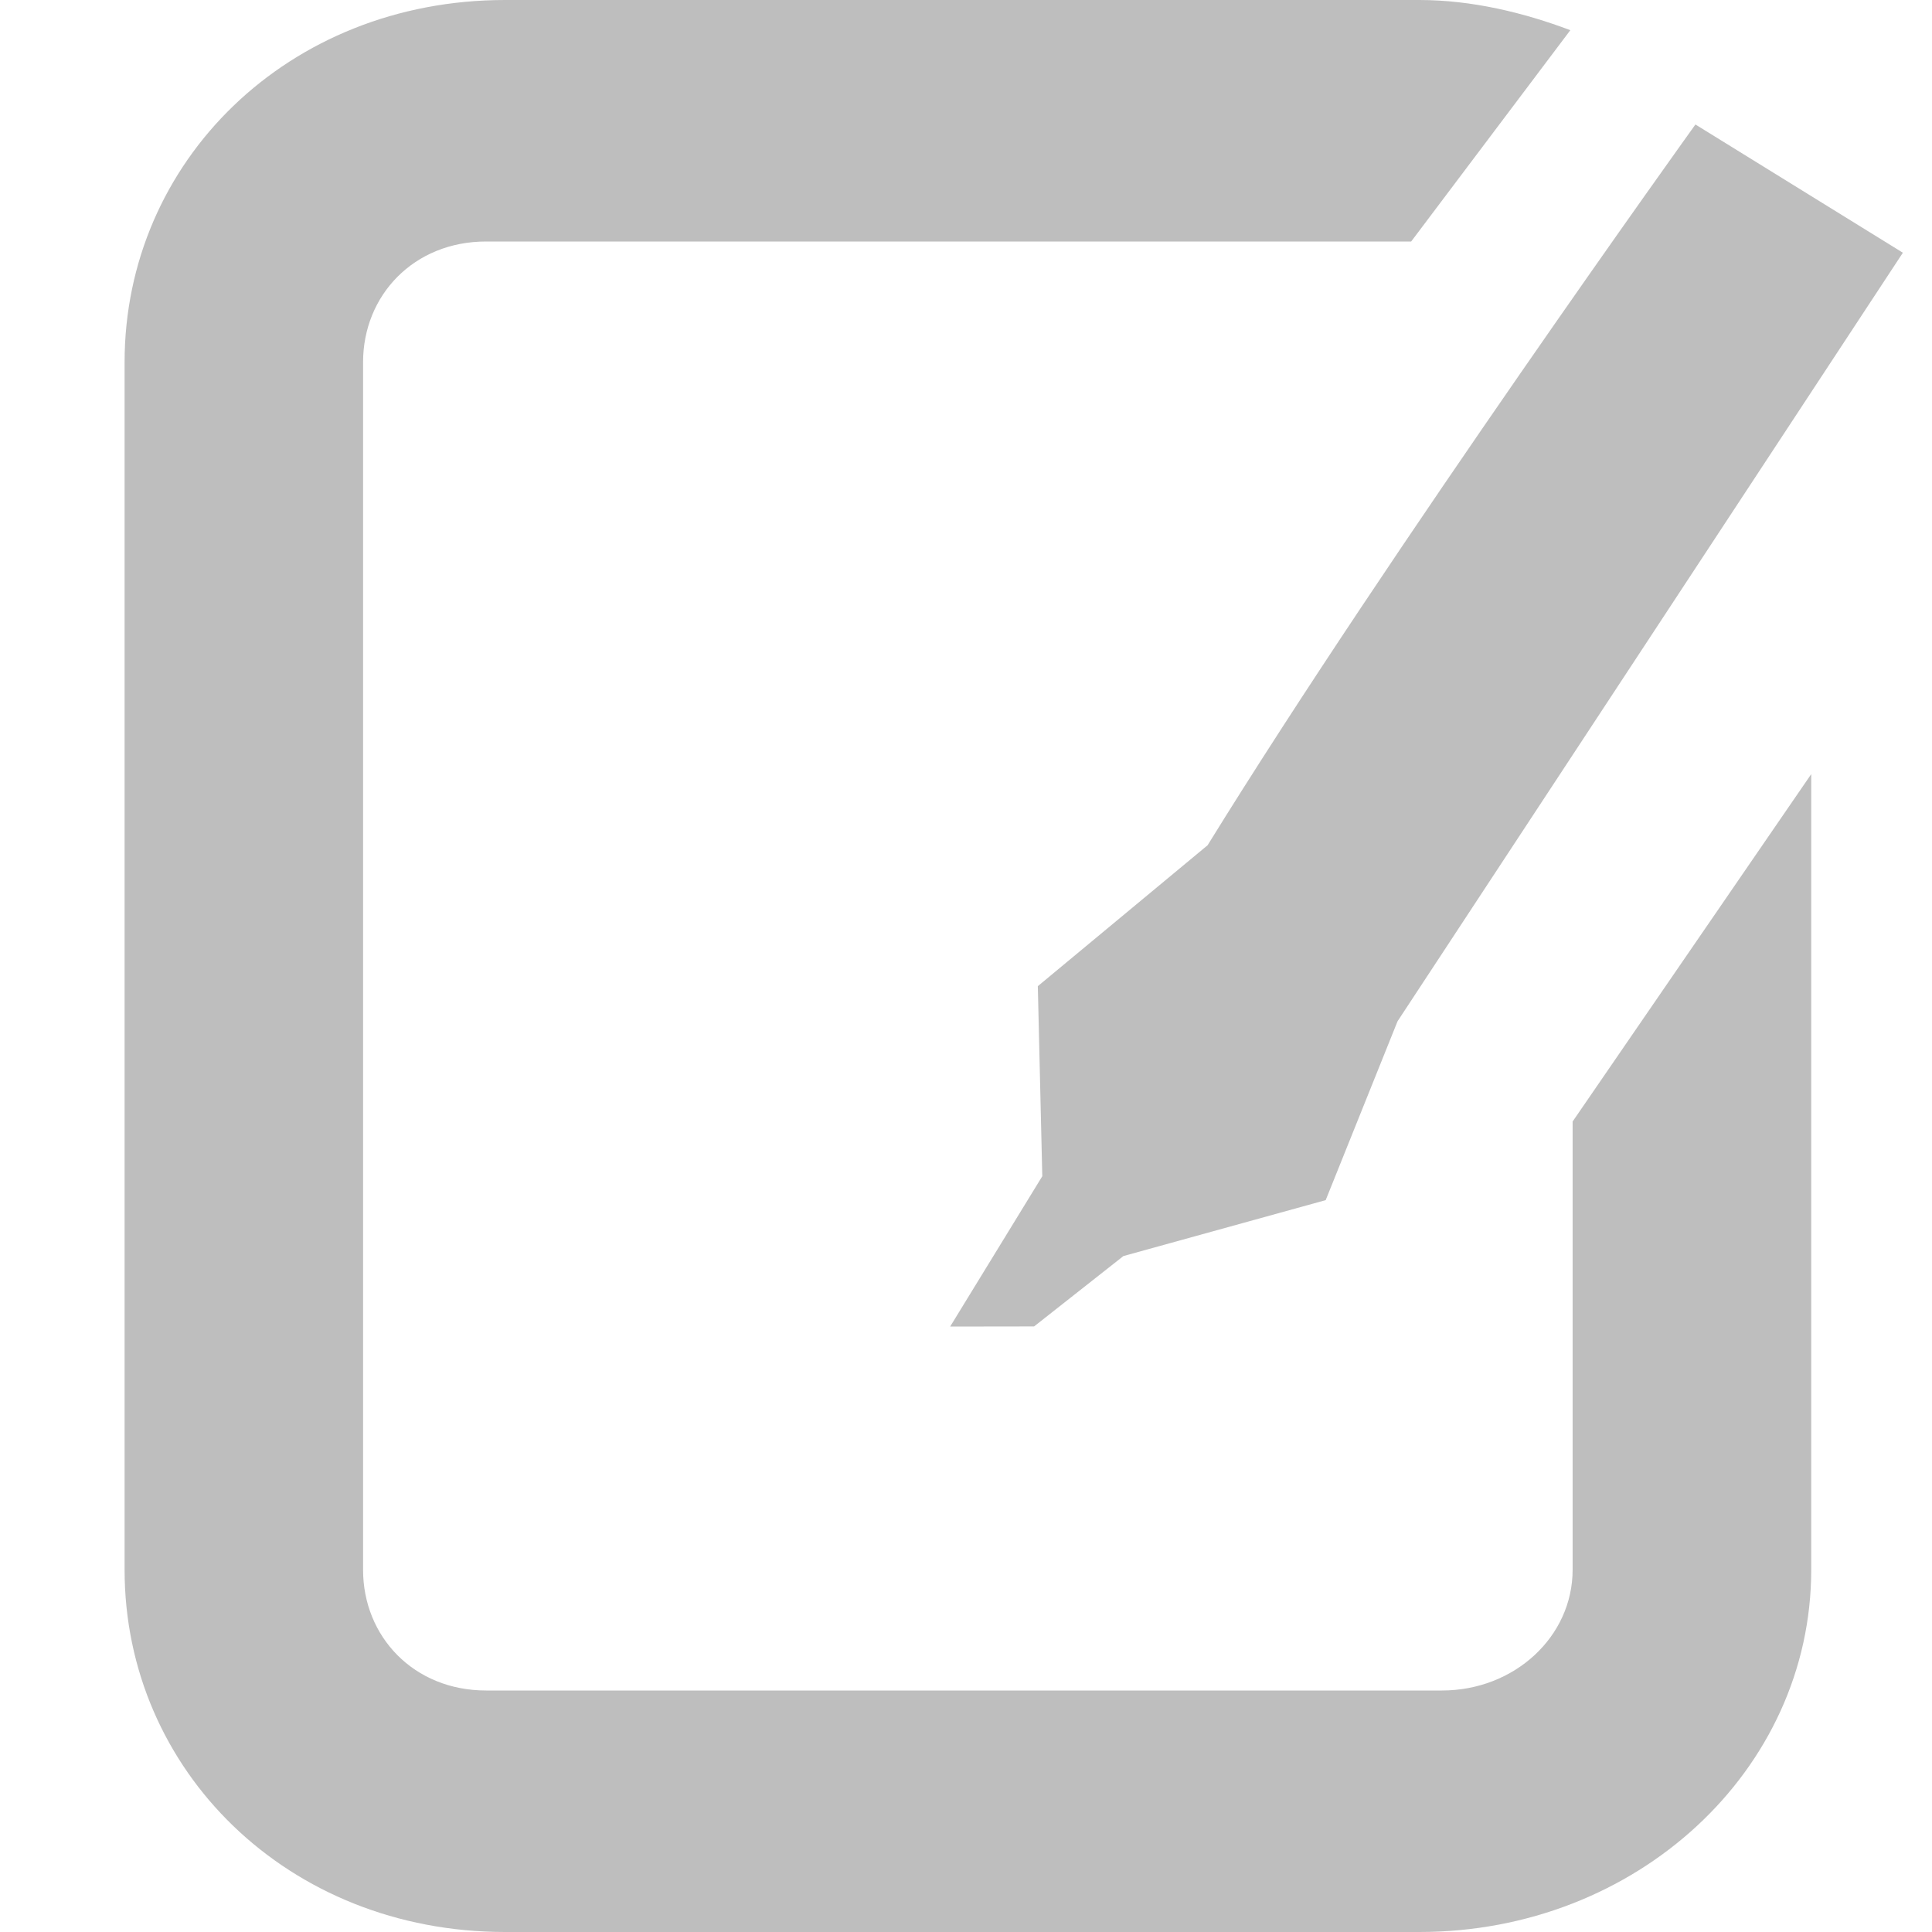
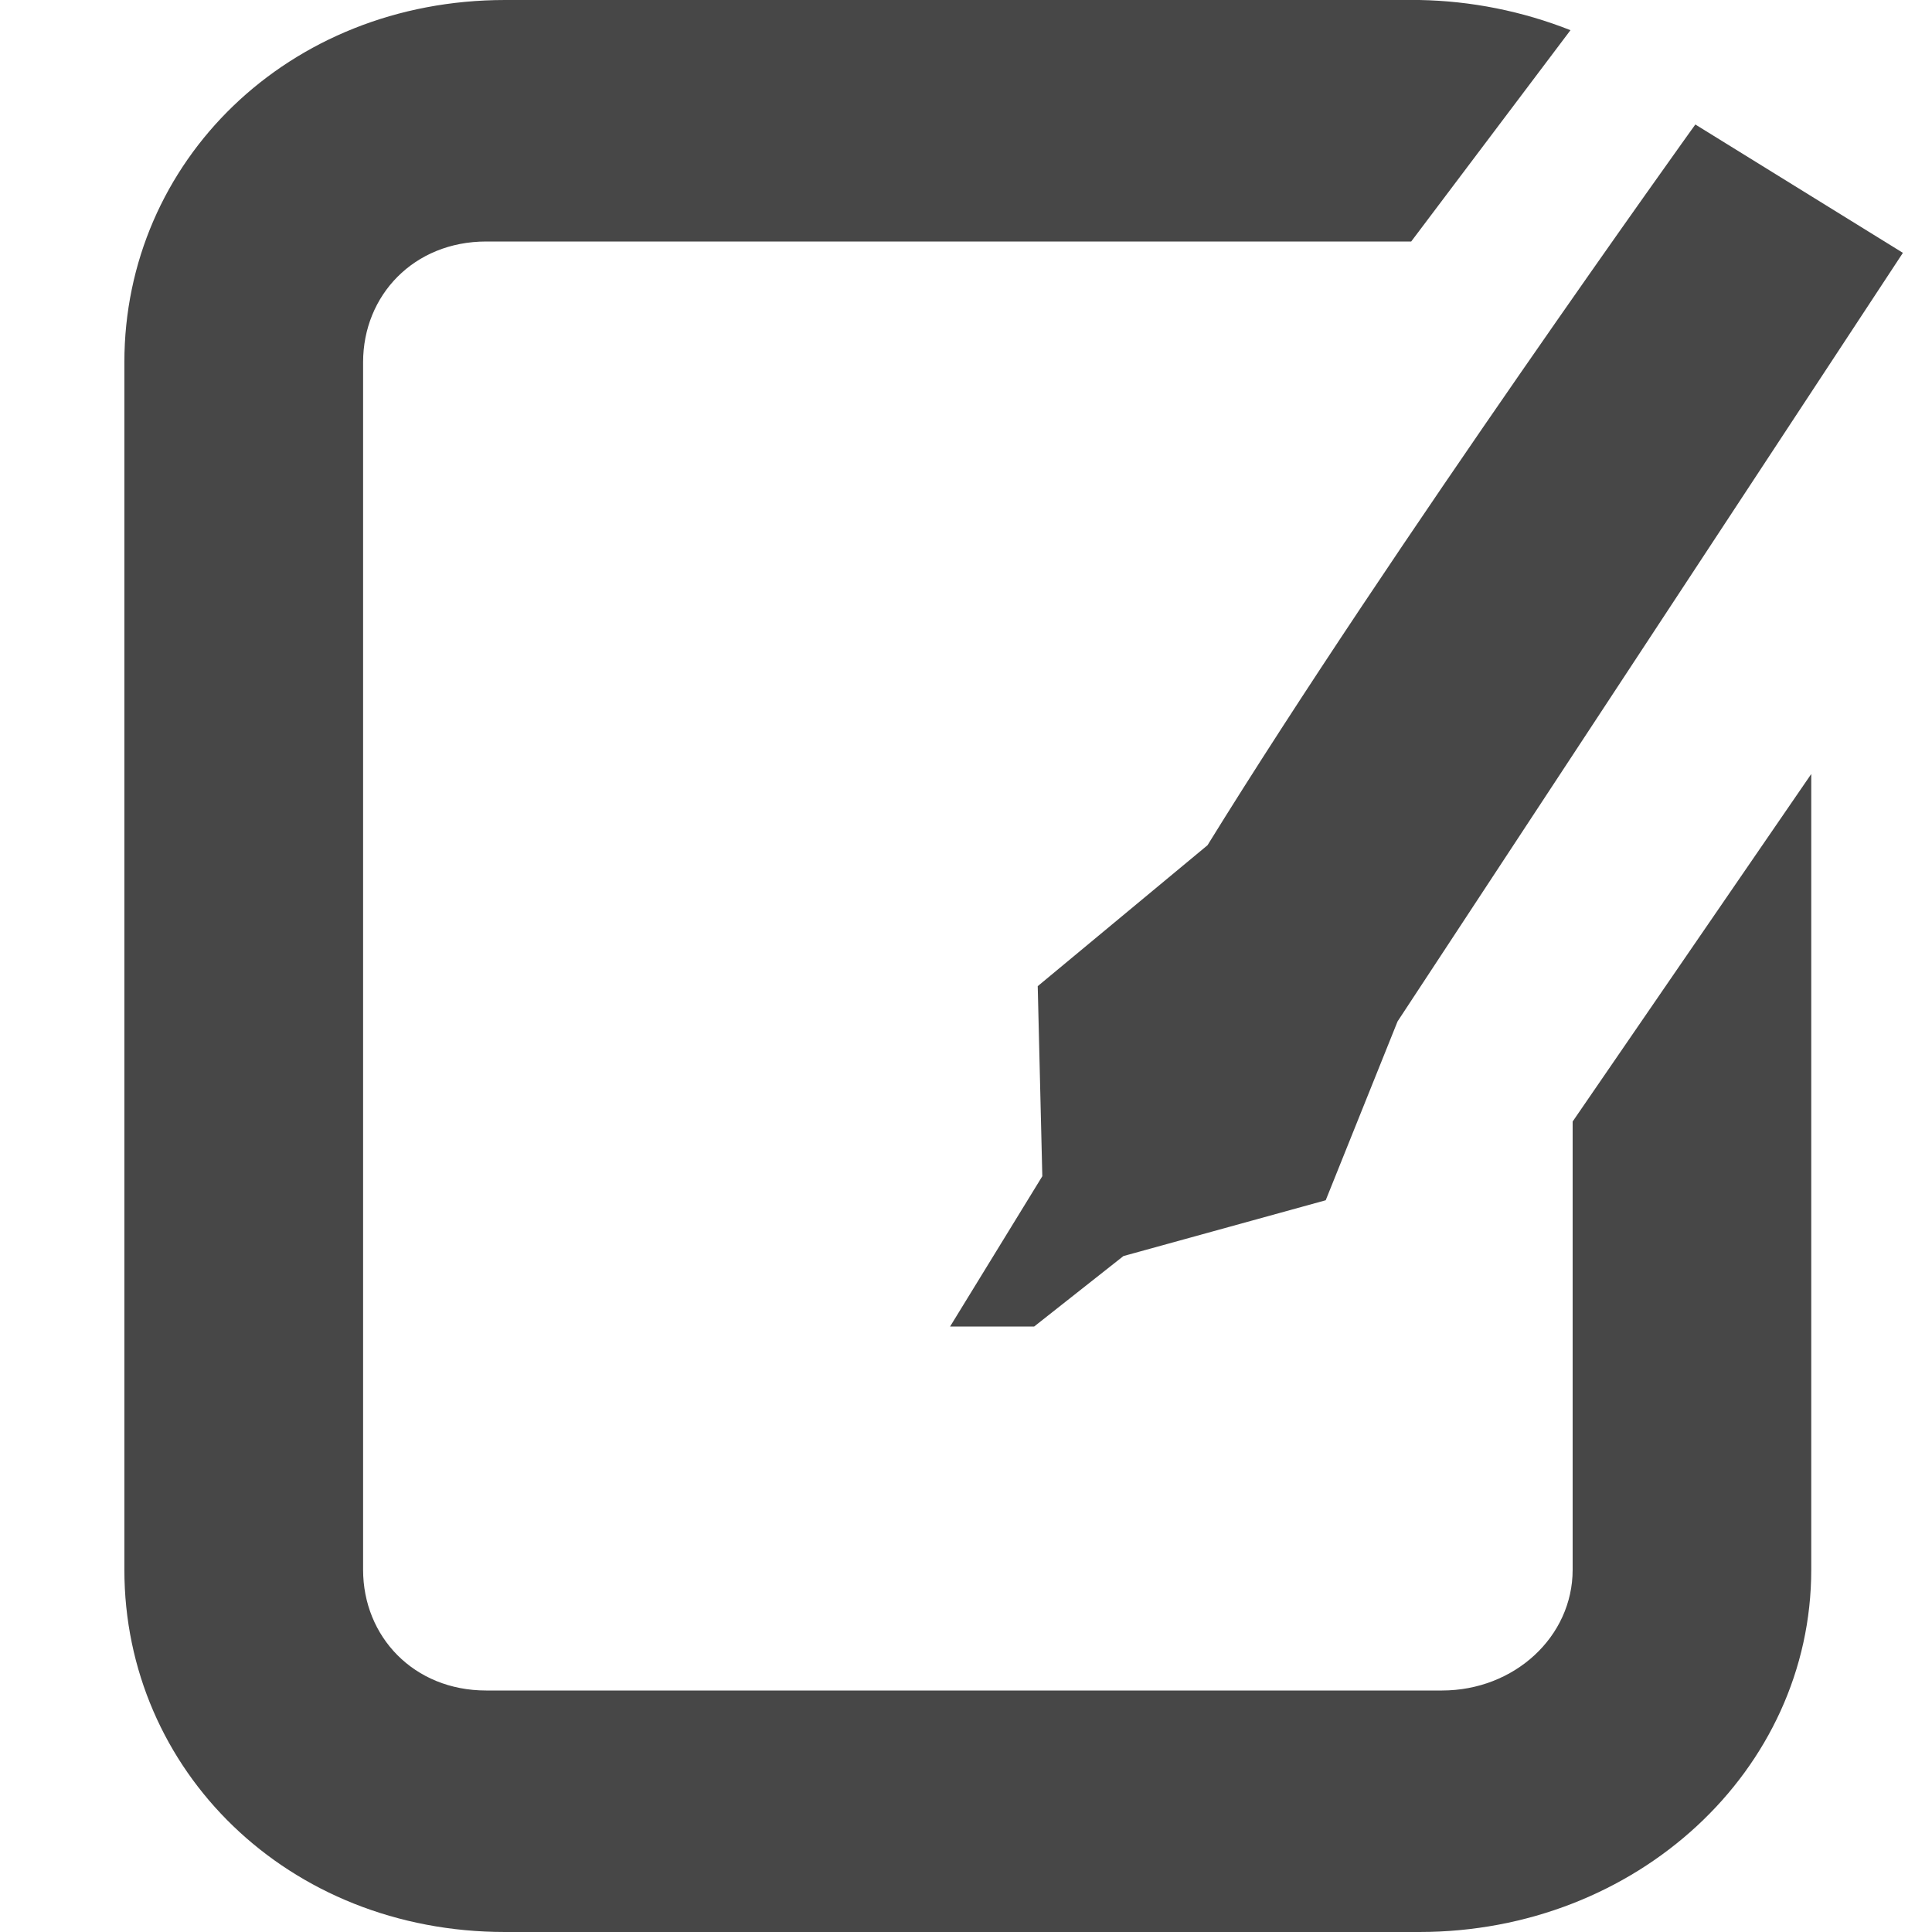
- <svg xmlns="http://www.w3.org/2000/svg" height="16" id="svg7384" version="1.1" width="16">
-   <defs id="defs7386" />
-   <g id="layer9" style="display:inline" transform="translate(-161.0002,-567)" />
-   <g id="layer10" style="display:inline" transform="translate(-161.0002,-567)">
-     <path d="m 165.183,567 c -1.798,10e-6 -3.151,1.338 -3.151,3 l 0,10 c 0,1.662 1.354,3 3.151,3 l 7.572,0 c 1.798,-10e-6 3.245,-1.338 3.245,-3 l 0,-6.589 -1.976,2.877 0,3.712 c 1e-5,0.554 -0.482,1 -1.082,1 l -7.916,0 c -0.599,-10e-6 -1.019,-0.446 -1.019,-1 l 0,-10 c -1e-5,-0.554 0.42,-1 1.019,-1 l 7.661,0 1.318,-1.75 c -0.381,-0.144 -0.813,-0.25 -1.251,-0.25 z" id="path26990" style="fill:#bebebe;fill-opacity:1;stroke:none" />
-     <path d="m 175.041,568.031 c 0,0 -2.519,3.506 -4.04,5.969 l -1.406,1.167 0.037,1.574 -0.763,1.245 0.695,-10e-4 0.74,-0.583 1.675,-0.463 0.595,-1.481 4.185,-6.365 z" id="path8552-8" style="font-size:medium;font-style:normal;font-variant:normal;font-weight:normal;font-stretch:normal;text-indent:0;text-align:start;text-decoration:none;line-height:normal;letter-spacing:normal;word-spacing:normal;text-transform:none;direction:ltr;block-progression:tb;writing-mode:lr-tb;text-anchor:start;baseline-shift:baseline;color:#000000;fill:#bebebe;fill-opacity:1;stroke:none;stroke-width:2;marker:none;visibility:visible;display:inline;overflow:visible;enable-background:new;font-family:Sans;-inkscape-font-specification:Sans" />
+ <svg xmlns="http://www.w3.org/2000/svg" width="16" height="16">
+   <g fill="#474747">
+     <path d="M4.183 0C2.385 0 1.03 1.338 1.03 3v10c0 1.662 1.354 3 3.152 3h7.572C13.553 16 15 14.662 15 13V6.41l-1.976 2.878V13c0 .554-.482 1-1.082 1H4.026c-.599 0-1.019-.446-1.019-1V3c0-.554.42-1 1.02-1h7.66L13.006.25A3.577 3.577 0 0 0 11.755 0z" />
+     <path d="M14.04 1.031S11.521 4.537 10 7L8.594 8.167l.038 1.574-.764 1.245h.696l.74-.584 1.675-.462.595-1.481 4.185-6.365z" style="line-height:normal;-inkscape-font-specification:Sans;text-indent:0;text-align:start;text-decoration-line:none;text-transform:none;marker:none" color="#000" font-weight="400" font-family="Sans" overflow="visible" />
  </g>
-   <g id="layer11" transform="translate(-161.0002,-567)" />
-   <g id="layer13" style="display:inline" transform="translate(-161.0002,-567)" />
-   <g id="layer14" transform="translate(-161.0002,-567)" />
-   <g id="layer15" style="display:inline" transform="translate(-161.0002,-567)" />
-   <g id="g71291" style="display:inline" transform="translate(-161.0002,-567)" />
-   <g id="g4953" style="display:inline" transform="translate(-161.0002,-567)" />
-   <g id="layer12" style="display:inline" transform="translate(-161.0002,-567)" />
</svg>
